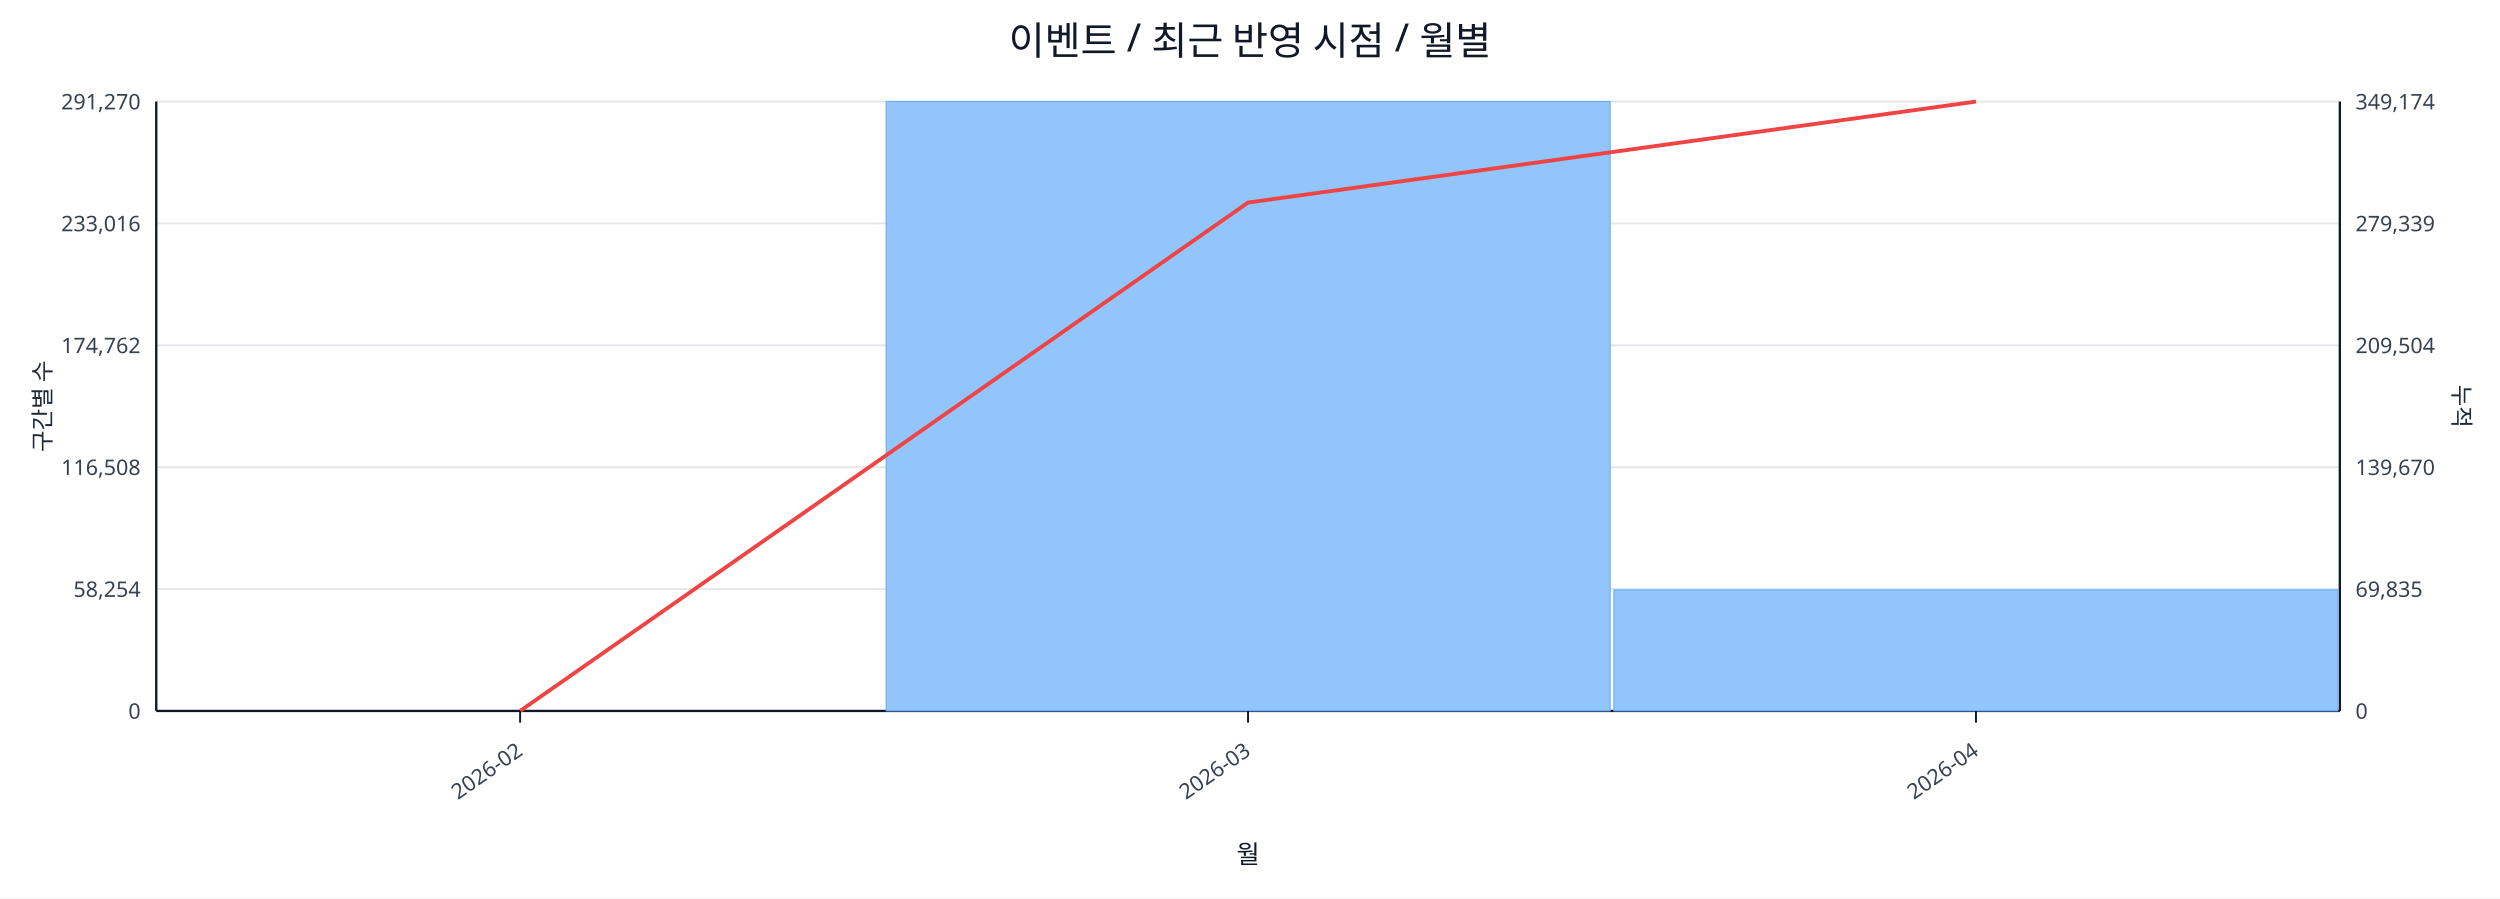
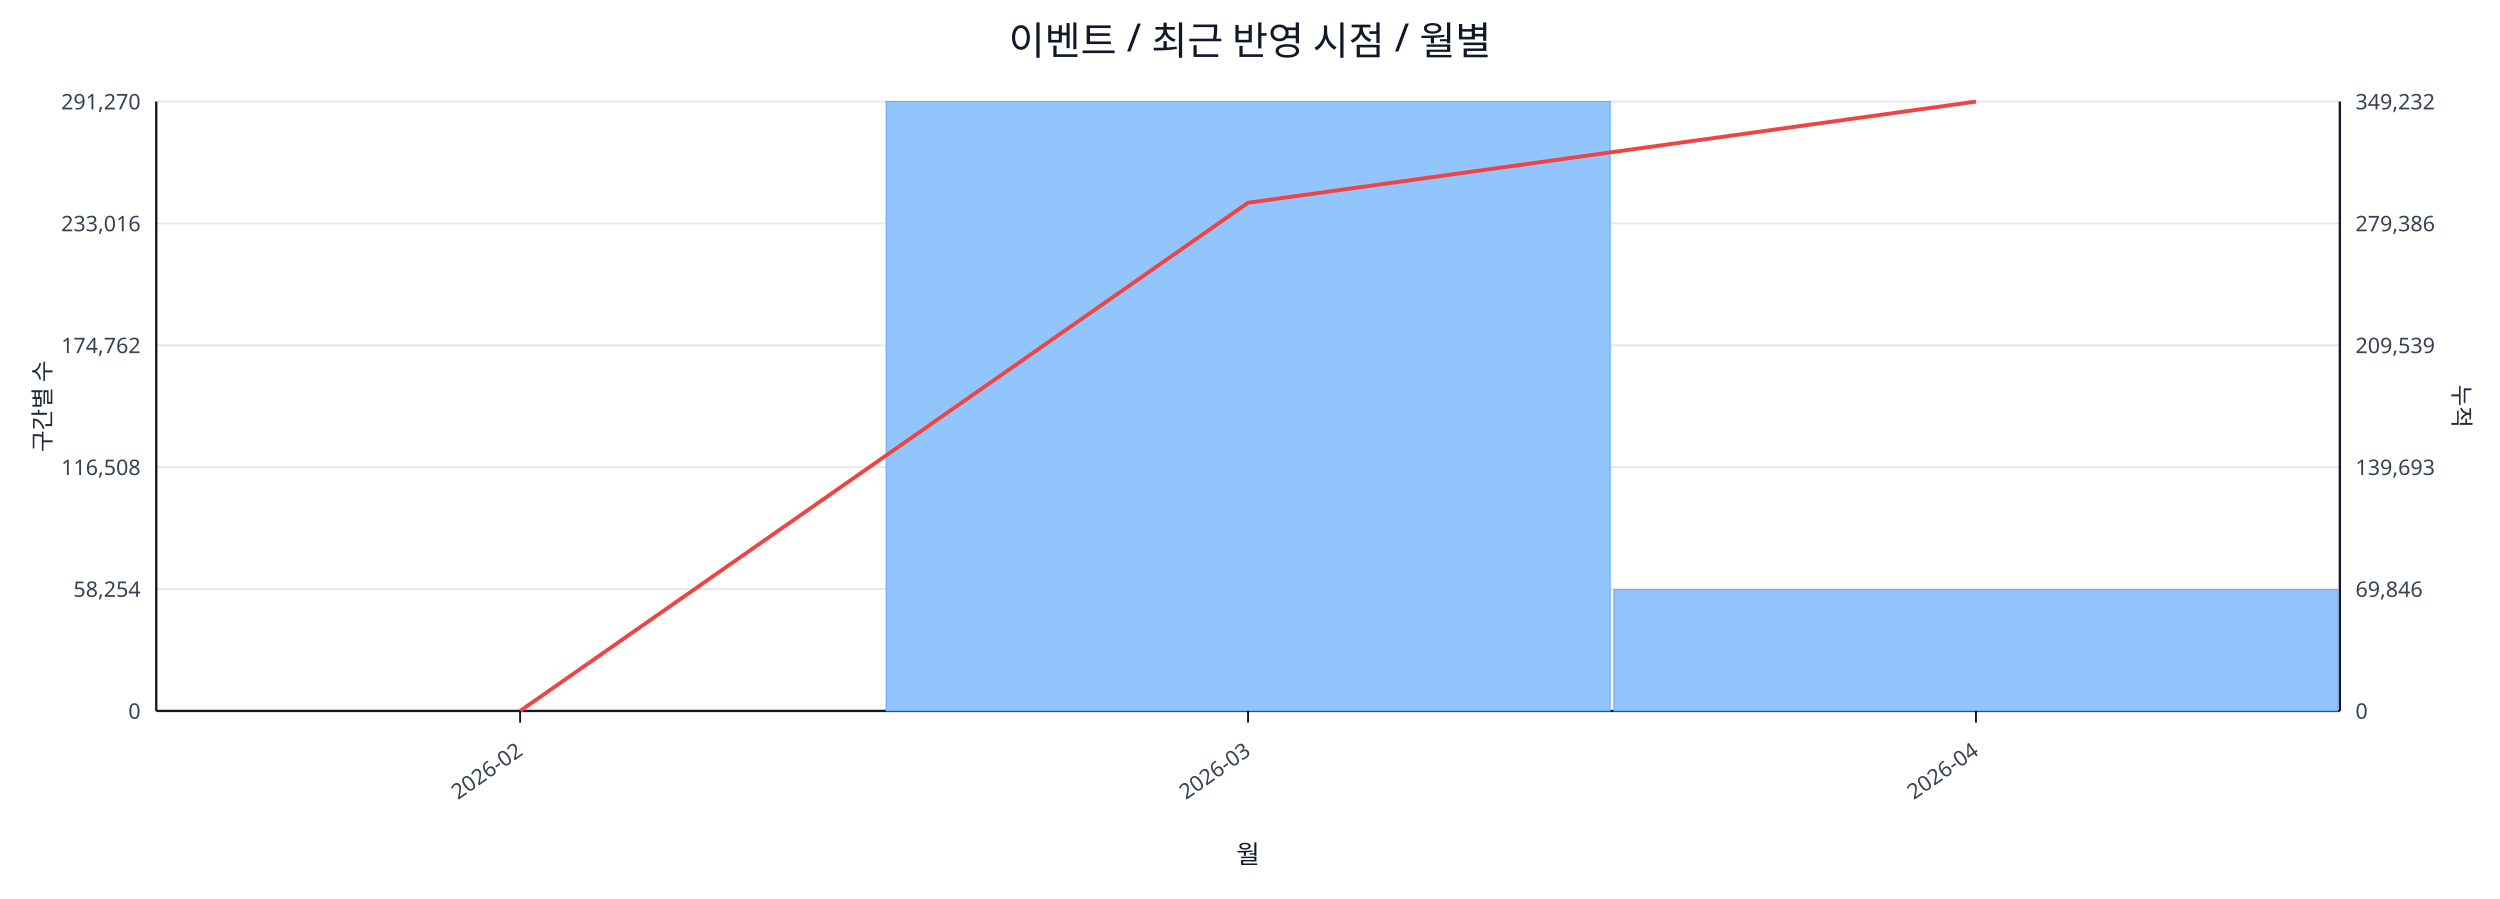
<svg xmlns="http://www.w3.org/2000/svg" width="1280" height="460" viewBox="0 0 1280 460">
  <rect x="0" y="0" width="100%" height="100%" fill="#ffffff" />
  <text x="640.0" y="28" font-size="20" text-anchor="middle" font-family="sans-serif" fill="#111827">이벤트 / 최근 반영 시점 / 월별</text>
  <line x1="80.0" y1="52.0" x2="1198.0" y2="52.0" stroke="#e5e7eb" stroke-width="1" />
  <text x="72.0" y="56.0" font-size="11" text-anchor="end" font-family="sans-serif" fill="#374151">291,270</text>
-   <text x="1206.0" y="56.0" font-size="11" text-anchor="start" font-family="sans-serif" fill="#374151">349,174</text>
+   <text x="1206.0" y="56.0" font-size="11" text-anchor="start" font-family="sans-serif" fill="#374151">349,232</text>
  <line x1="80.0" y1="114.4" x2="1198.0" y2="114.4" stroke="#e5e7eb" stroke-width="1" />
  <text x="72.0" y="118.4" font-size="11" text-anchor="end" font-family="sans-serif" fill="#374151">233,016</text>
-   <text x="1206.0" y="118.4" font-size="11" text-anchor="start" font-family="sans-serif" fill="#374151">279,339</text>
+   <text x="1206.0" y="118.4" font-size="11" text-anchor="start" font-family="sans-serif" fill="#374151">279,386</text>
  <line x1="80.0" y1="176.8" x2="1198.0" y2="176.8" stroke="#e5e7eb" stroke-width="1" />
  <text x="72.0" y="180.8" font-size="11" text-anchor="end" font-family="sans-serif" fill="#374151">174,762</text>
-   <text x="1206.0" y="180.8" font-size="11" text-anchor="start" font-family="sans-serif" fill="#374151">209,504</text>
+   <text x="1206.0" y="180.8" font-size="11" text-anchor="start" font-family="sans-serif" fill="#374151">209,539</text>
  <line x1="80.0" y1="239.2" x2="1198.0" y2="239.2" stroke="#e5e7eb" stroke-width="1" />
  <text x="72.0" y="243.2" font-size="11" text-anchor="end" font-family="sans-serif" fill="#374151">116,508</text>
-   <text x="1206.0" y="243.2" font-size="11" text-anchor="start" font-family="sans-serif" fill="#374151">139,670</text>
+   <text x="1206.0" y="243.2" font-size="11" text-anchor="start" font-family="sans-serif" fill="#374151">139,693</text>
  <line x1="80.0" y1="301.6" x2="1198.0" y2="301.6" stroke="#e5e7eb" stroke-width="1" />
  <text x="72.0" y="305.6" font-size="11" text-anchor="end" font-family="sans-serif" fill="#374151">58,254</text>
-   <text x="1206.0" y="305.6" font-size="11" text-anchor="start" font-family="sans-serif" fill="#374151">69,835</text>
+   <text x="1206.0" y="305.6" font-size="11" text-anchor="start" font-family="sans-serif" fill="#374151">69,846</text>
  <line x1="80.0" y1="364.0" x2="1198.0" y2="364.0" stroke="#e5e7eb" stroke-width="1" />
  <text x="72.0" y="368.0" font-size="11" text-anchor="end" font-family="sans-serif" fill="#374151">0</text>
  <text x="1206.0" y="368.0" font-size="11" text-anchor="start" font-family="sans-serif" fill="#374151">0</text>
  <line x1="80.0" y1="364.0" x2="1198.0" y2="364.0" stroke="#111827" stroke-width="1.2" />
  <line x1="80.0" y1="52.0" x2="80.0" y2="364.0" stroke="#111827" stroke-width="1.2" />
  <line x1="1198.0" y1="52.0" x2="1198.0" y2="364.0" stroke="#111827" stroke-width="1.2" />
  <rect x="81.0" y="364.0" width="370.7" height="0.0" fill="#93c5fd" stroke="#60a5fa" stroke-width="0.5" />
  <rect x="453.7" y="52.0" width="370.7" height="312.0" fill="#93c5fd" stroke="#60a5fa" stroke-width="0.5" />
-   <rect x="826.3" y="302.0" width="370.7" height="62.0" fill="#93c5fd" stroke="#60a5fa" stroke-width="0.5" />
-   <polyline fill="none" stroke="#ef4444" stroke-width="2" points="266.3,364.0 639.0,103.7 1011.7,52.0" />
+   <rect x="826.3" y="301.9" width="370.7" height="62.1" fill="#93c5fd" stroke="#60a5fa" stroke-width="0.5" />
+   <polyline fill="none" stroke="#ef4444" stroke-width="2" points="266.3,364.0 639.0,103.8 1011.7,52.0" />
  <line x1="266.3" y1="364.0" x2="266.3" y2="370.0" stroke="#111827" stroke-width="1" />
  <text x="268.3" y="386.0" font-size="11" text-anchor="end" transform="rotate(-35 268.3 386.0)" font-family="sans-serif" fill="#374151">2026-02</text>
  <line x1="639.0" y1="364.0" x2="639.0" y2="370.0" stroke="#111827" stroke-width="1" />
  <text x="641.0" y="386.0" font-size="11" text-anchor="end" transform="rotate(-35 641.0 386.0)" font-family="sans-serif" fill="#374151">2026-03</text>
  <line x1="1011.7" y1="364.0" x2="1011.7" y2="370.0" stroke="#111827" stroke-width="1" />
  <text x="1013.7" y="386.0" font-size="11" text-anchor="end" transform="rotate(-35 1013.7 386.0)" font-family="sans-serif" fill="#374151">2026-04</text>
  <text x="26" y="208.0" font-size="12" transform="rotate(-90 26 208.0)" text-anchor="middle" font-family="sans-serif" fill="#1f2937">구간별 수</text>
  <text x="1256.0" y="208.0" font-size="12" transform="rotate(90 1256.0 208.0)" text-anchor="middle" font-family="sans-serif" fill="#1f2937">누적</text>
  <text x="639.0" y="442.0" font-size="13" text-anchor="middle" font-family="sans-serif" fill="#111827">월</text>
</svg>
